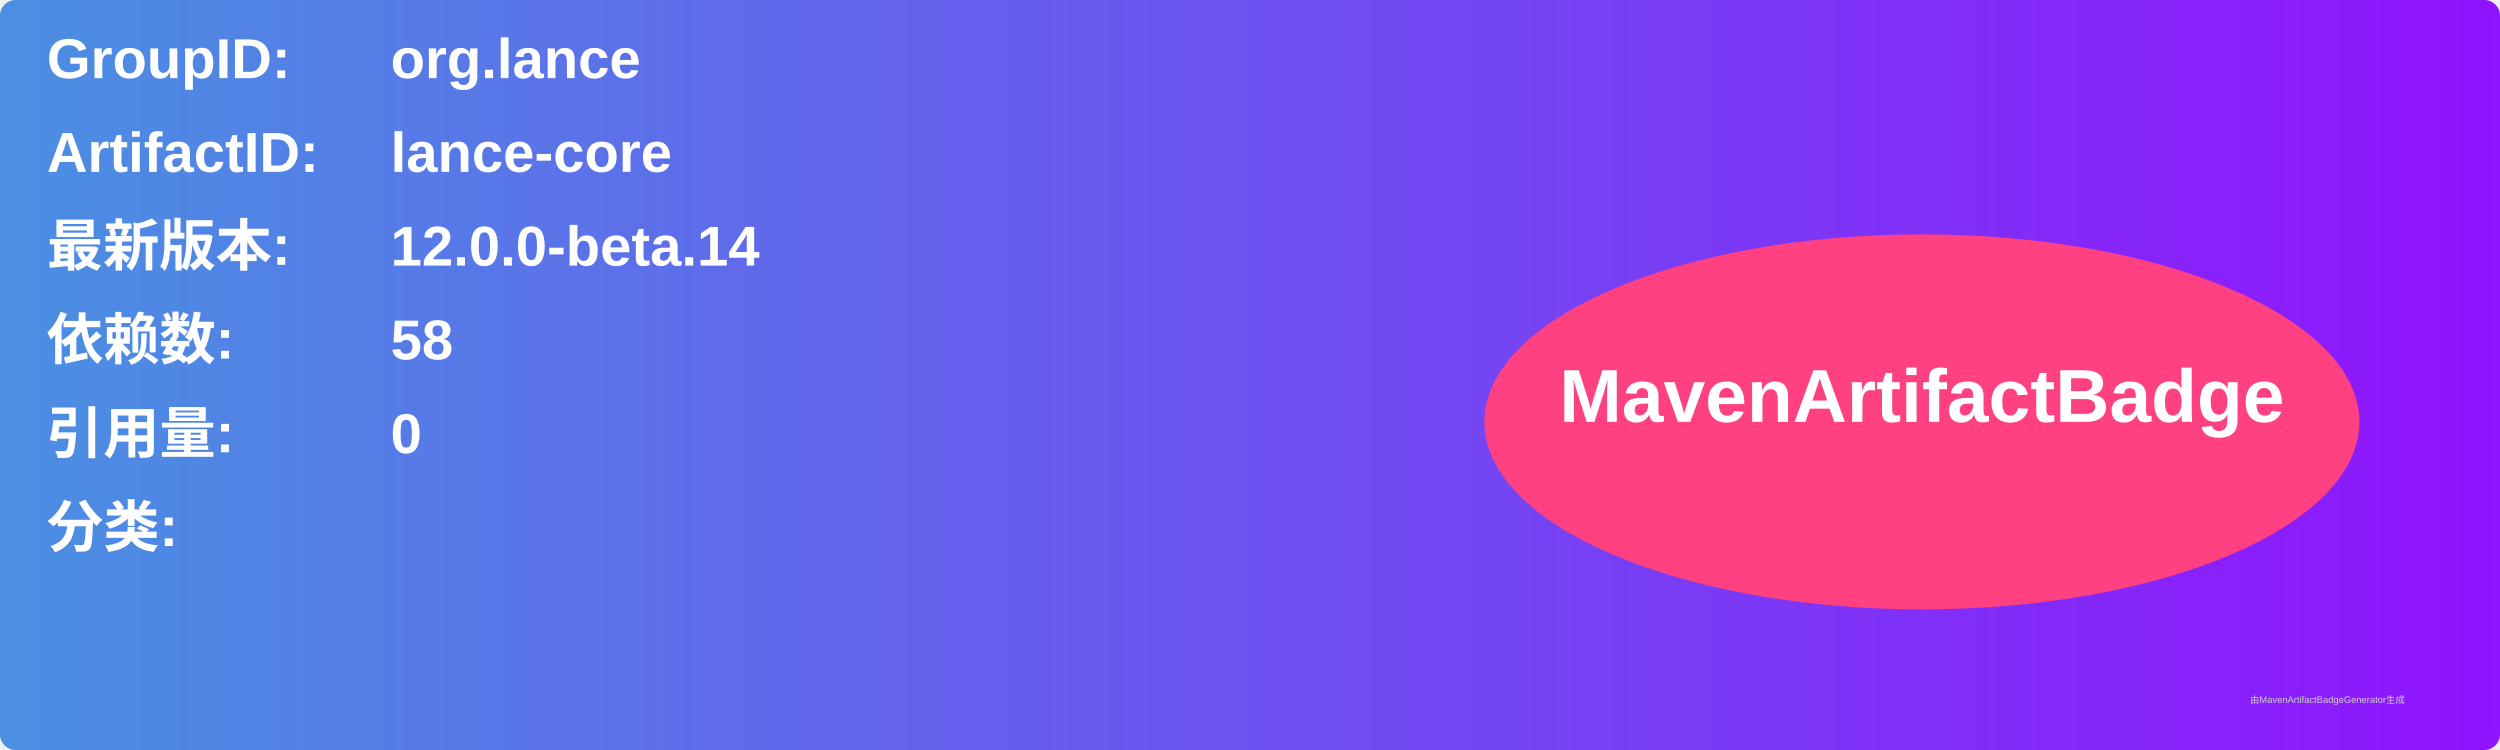
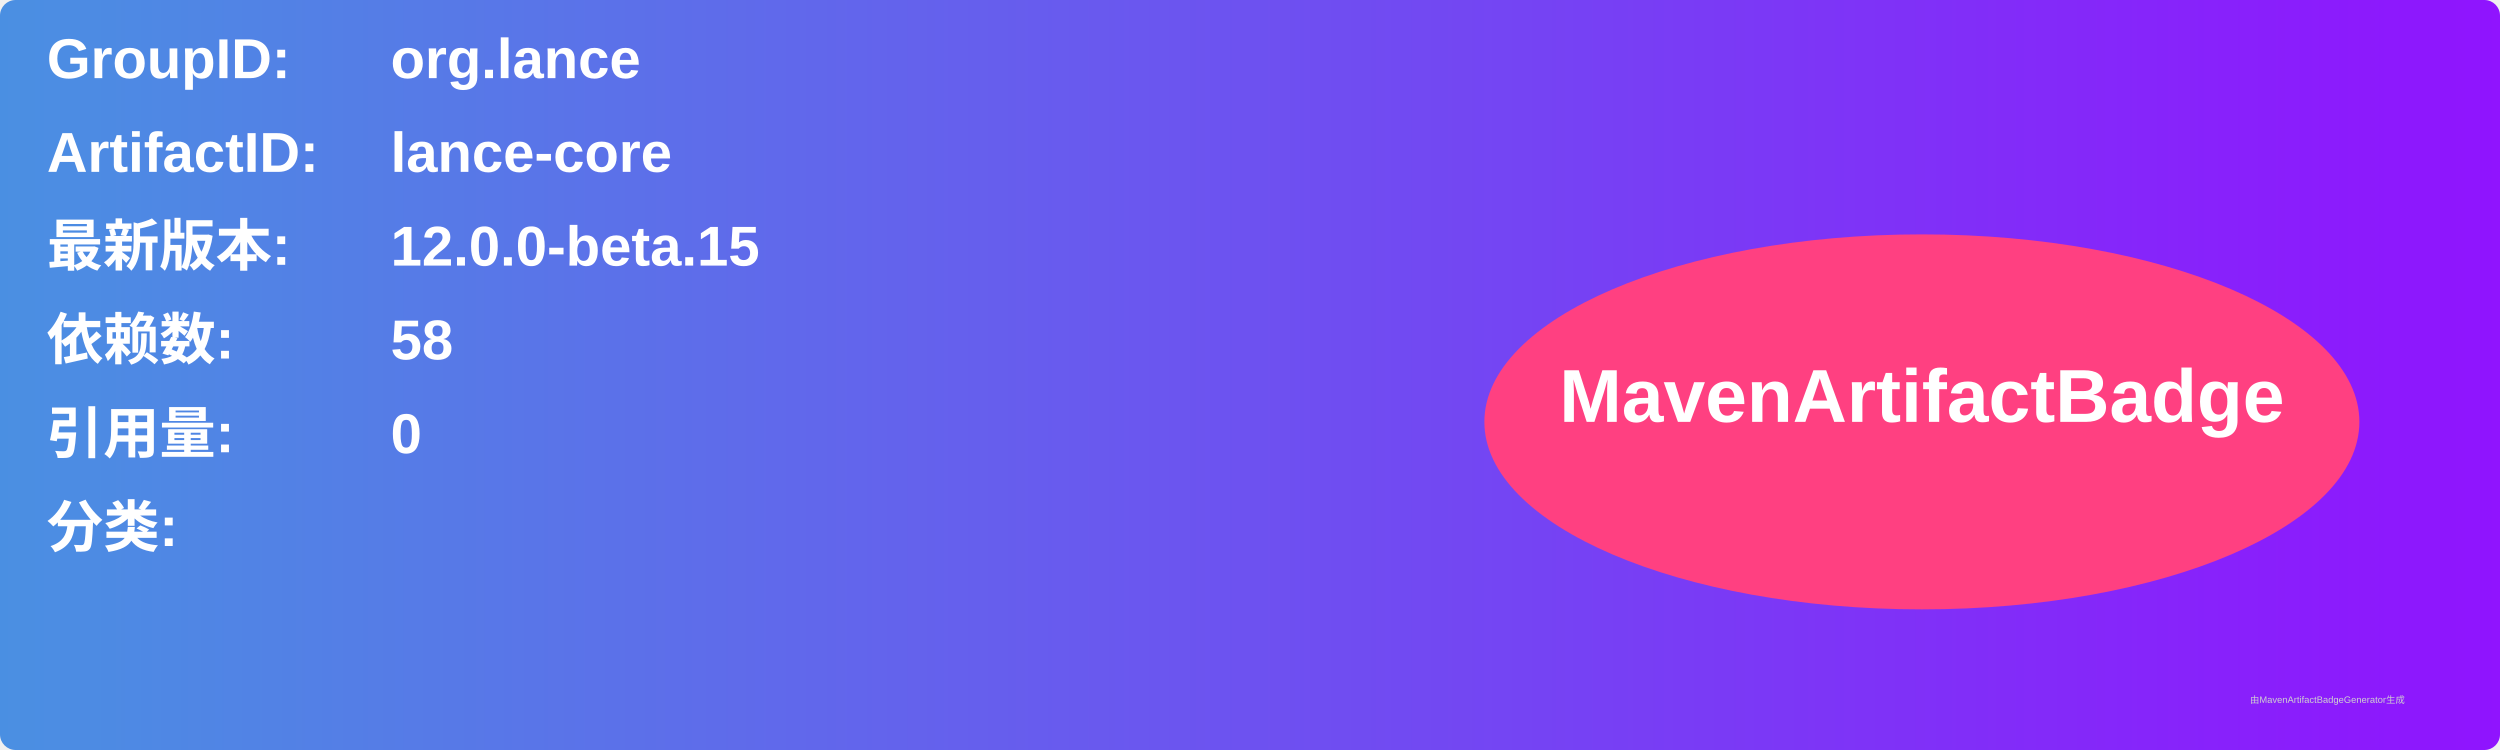
<svg xmlns="http://www.w3.org/2000/svg" width="800" height="240" viewBox="0 0 800 240">
  <linearGradient id="grad" x1="0%" y1="0%" x2="100%" y2="0%">
    <stop offset="0%" stop-color="#4a90e2" />
    <stop offset="100%" stop-color="#9013fe" />
  </linearGradient>
  <rect width="100%" height="100%" rx="5" ry="5" fill="url(#grad)" />
  <g transform="translate(15, 15)">
    <text x="0" y="10" font-family="Arial" font-size="18" fill="white" font-weight="bold" width="260">GroupID:</text>
    <text x="110" y="10" font-family="Arial" font-size="18" fill="white" font-weight="bold" width="460">org.lance</text>
    <text x="0" y="40" font-family="Arial" font-size="18" fill="white" font-weight="bold" width="260">ArtifactID:</text>
    <text x="110" y="40" font-family="Arial" font-size="18" fill="white" font-weight="bold" width="460">lance-core</text>
    <text x="0" y="70" font-family="Arial" font-size="18" fill="white" font-weight="bold">最新版本:</text>
    <text x="110" y="70" font-family="Arial" font-size="18" fill="white" font-weight="bold">
-       <tspan font-weight="bold">12.0.0-beta.14</tspan>
+       <tspan font-weight="bold">12.0.0-beta.15</tspan>
    </text>
    <text x="0" y="100" font-family="Arial" font-size="18" fill="white" font-weight="bold">依赖数: </text>
    <text x="110" y="100" font-family="Arial" font-size="18" fill="white">
      <tspan font-weight="bold">58</tspan>
    </text>
    <text x="0" y="130" font-family="Arial" font-size="18" fill="white" font-weight="bold">引用量: </text>
    <text x="110" y="130" font-family="Arial" font-size="18" fill="white">
      <tspan font-weight="bold">0</tspan>
    </text>
    <text x="0" y="160" font-family="Arial" font-size="18" fill="white" font-weight="bold">分类:</text>
    <text x="10" y="190" font-family="Arial" font-size="10" fill="white">
      <tspan font-weight="bold" />
    </text>
    <ellipse cx="600" cy="120" rx="140" ry="60" fill="#ff4081" />
    <text x="600" y="120" text-anchor="middle" font-family="Arial" font-size="24" fill="white" font-weight="bold">MavenArtifactBadge</text>
  </g>
  <text x="720" y="225" font-family="Arial" font-size="3" fill="#d0d0d0">由MavenArtifactBadgeGenerator生成</text>
</svg>
